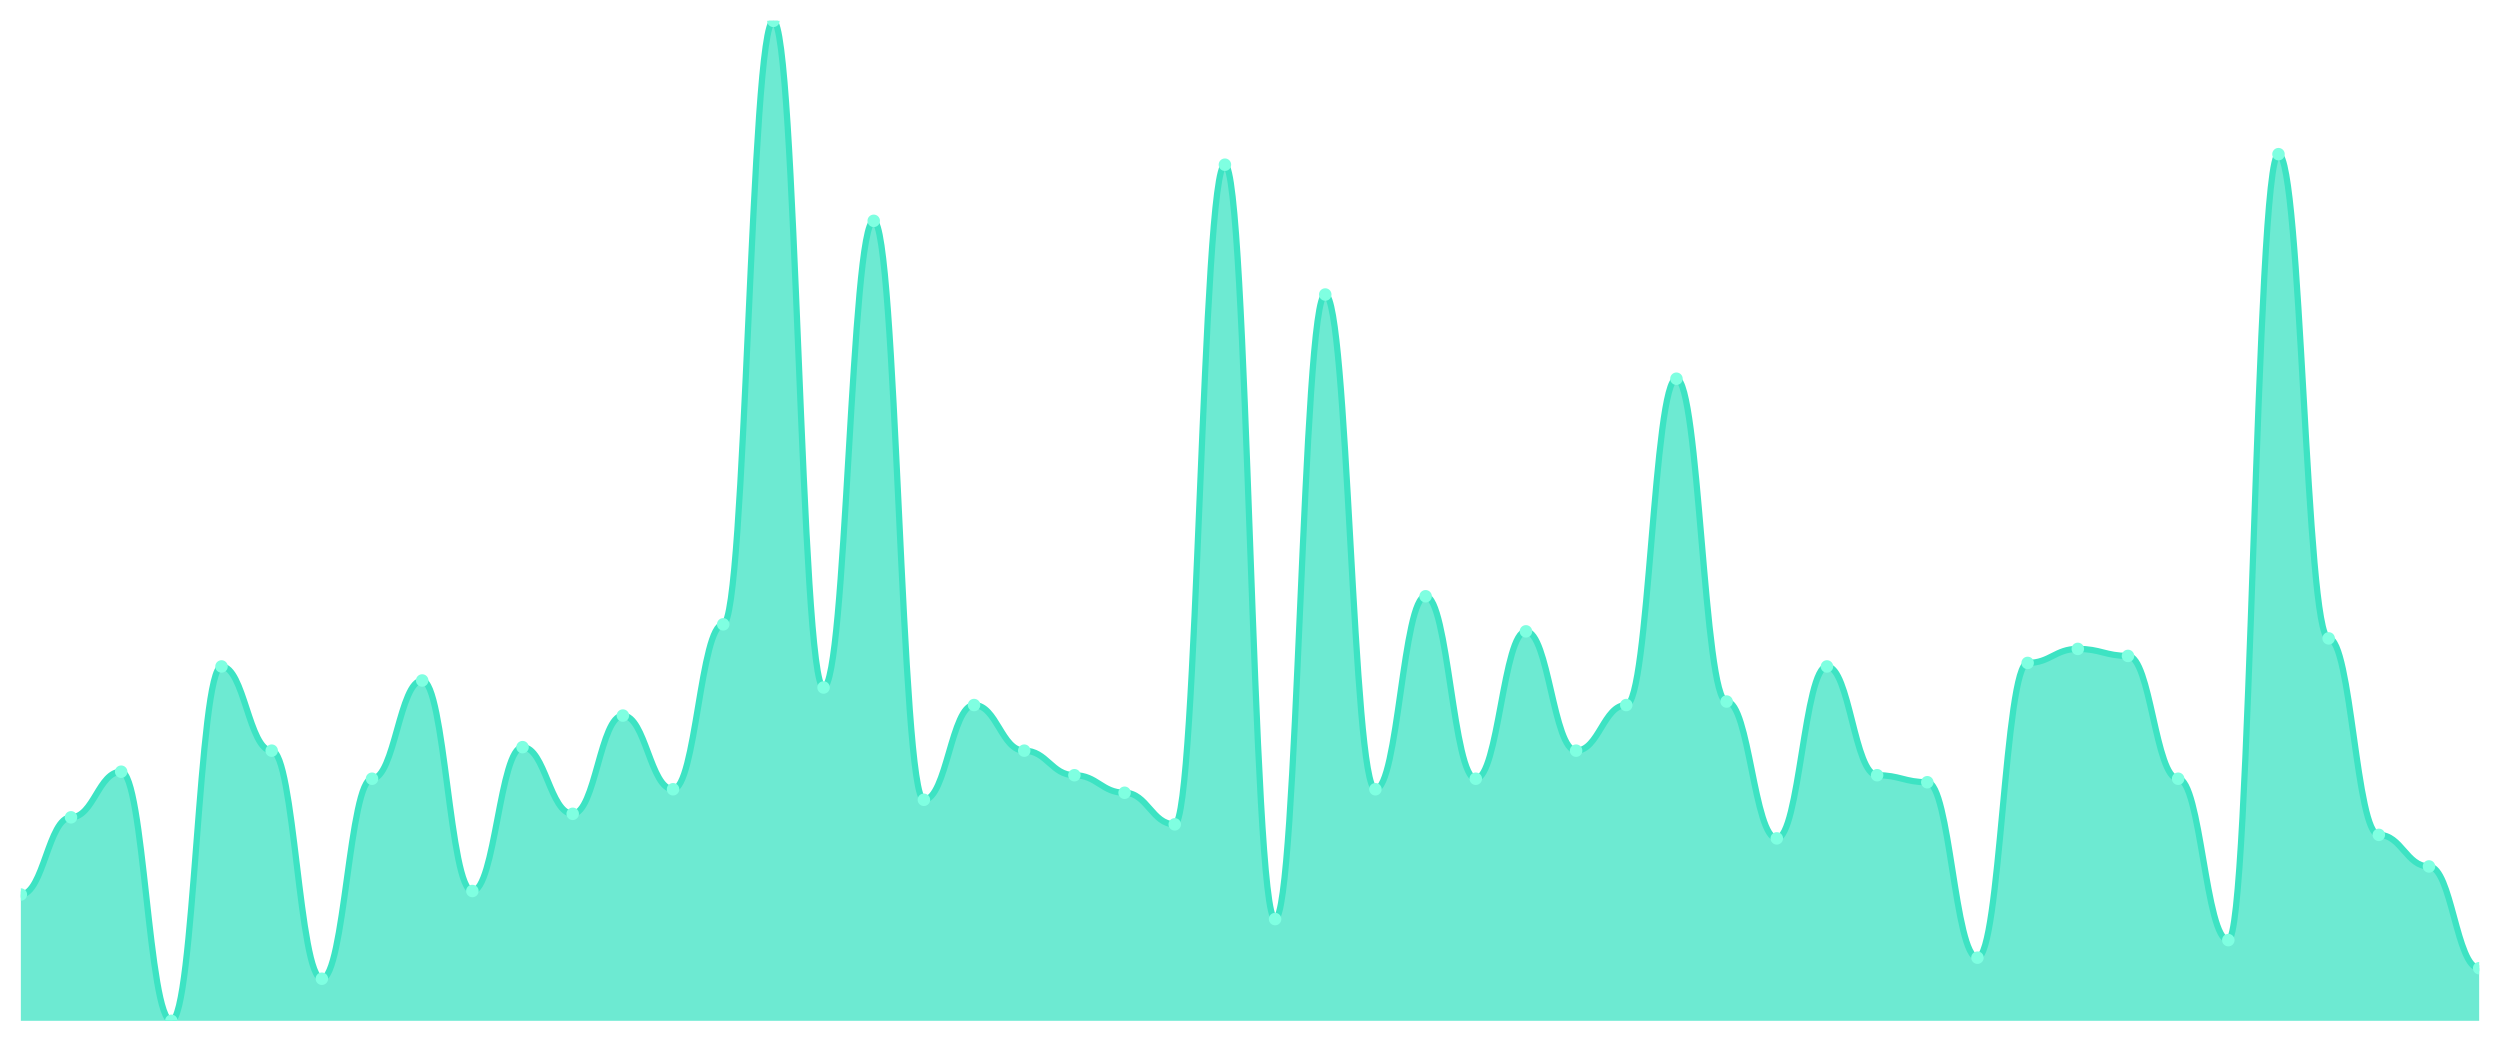
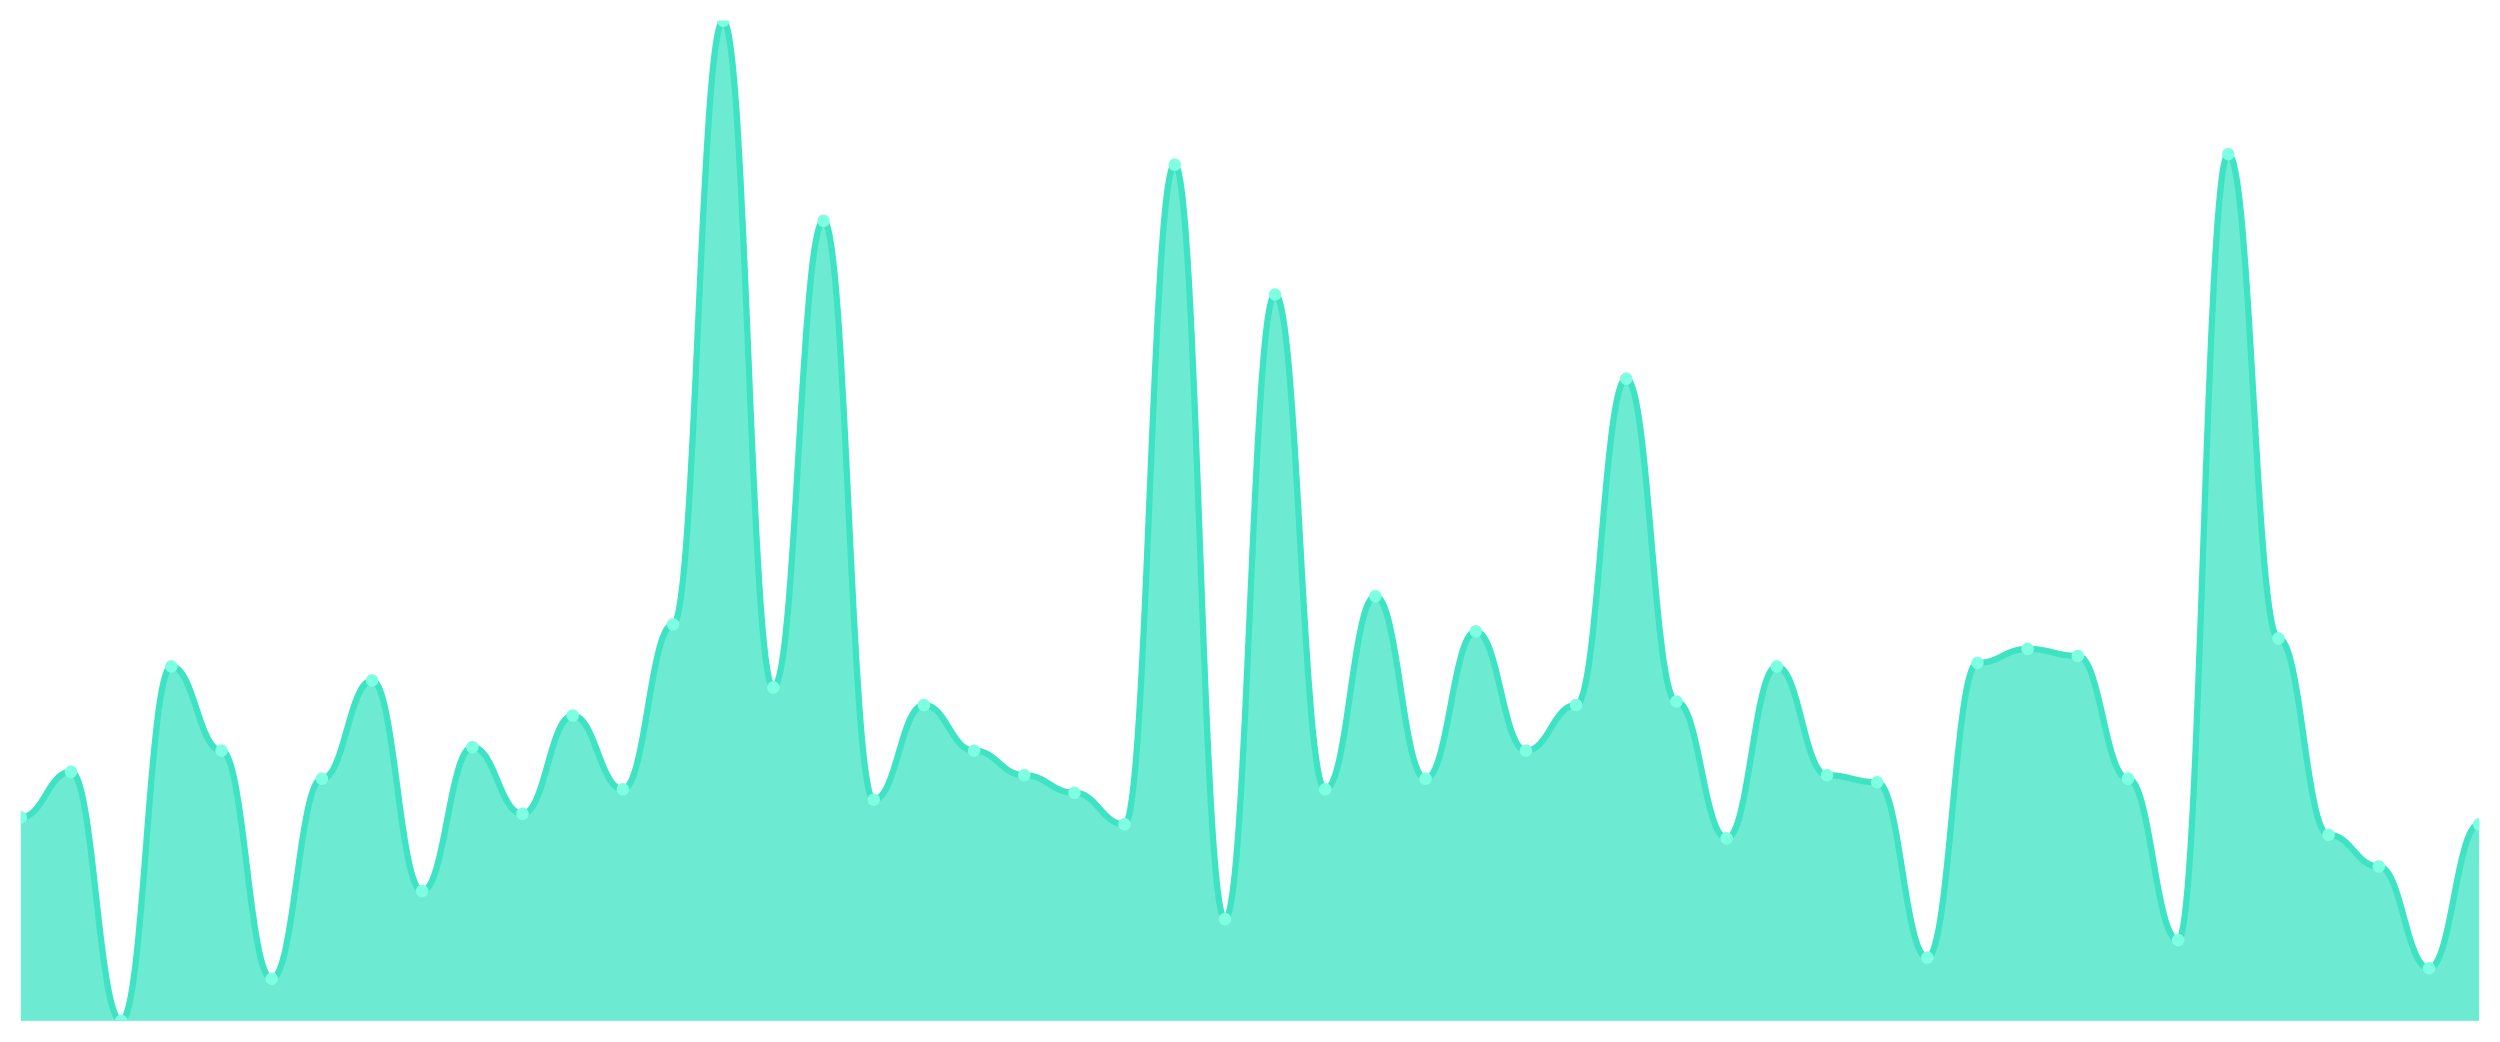
<svg xmlns="http://www.w3.org/2000/svg" viewBox="0 0 1200 500" width="1200" height="500">
  <defs>
    <clipPath id="c">
      <rect x="10" y="10" width="1180" height="480" />
    </clipPath>
  </defs>
  <rect width="1200" height="500" fill="none" />
  <g clip-path="url(#c)">
-     <path d="M 10,490 L 10,429.368 C 20.837,429.368 23.245,392.316 34.082,392.316 C 44.918,392.316 47.327,370.421 58.163,370.421 C 69,370.421 71.408,490 82.245,490 C 93.082,490 95.49,319.895 106.327,319.895 C 117.163,319.895 119.571,360.316 130.408,360.316 C 141.245,360.316 143.653,469.789 154.49,469.789 C 165.327,469.789 167.735,373.789 178.571,373.789 C 189.408,373.789 191.816,326.632 202.653,326.632 C 213.49,326.632 215.898,427.684 226.735,427.684 C 237.571,427.684 239.98,358.632 250.816,358.632 C 261.653,358.632 264.061,390.632 274.898,390.632 C 285.735,390.632 288.143,343.474 298.98,343.474 C 309.816,343.474 312.224,378.842 323.061,378.842 C 333.898,378.842 336.306,299.684 347.143,299.684 C 357.98,299.684 360.388,10 371.224,10 C 382.061,10 384.469,330 395.306,330 C 406.143,330 408.551,106 419.388,106 C 430.224,106 432.633,383.895 443.469,383.895 C 454.306,383.895 456.714,338.421 467.551,338.421 C 478.388,338.421 480.796,360.316 491.633,360.316 C 502.469,360.316 504.878,372.105 515.714,372.105 C 526.551,372.105 528.959,380.526 539.796,380.526 C 550.633,380.526 553.041,395.684 563.878,395.684 C 574.714,395.684 577.122,79.053 587.959,79.053 C 598.796,79.053 601.204,441.158 612.041,441.158 C 622.878,441.158 625.286,141.368 636.122,141.368 C 646.959,141.368 649.367,378.842 660.204,378.842 C 671.041,378.842 673.449,286.211 684.286,286.211 C 695.122,286.211 697.531,373.789 708.367,373.789 C 719.204,373.789 721.612,303.053 732.449,303.053 C 743.286,303.053 745.694,360.316 756.531,360.316 C 767.367,360.316 769.776,338.421 780.612,338.421 C 791.449,338.421 793.857,181.789 804.694,181.789 C 815.531,181.789 817.939,336.737 828.776,336.737 C 839.612,336.737 842.02,402.421 852.857,402.421 C 863.694,402.421 866.102,319.895 876.939,319.895 C 887.776,319.895 890.184,372.105 901.02,372.105 C 911.857,372.105 914.265,375.474 925.102,375.474 C 935.939,375.474 938.347,459.684 949.184,459.684 C 960.02,459.684 962.429,318.211 973.265,318.211 C 984.102,318.211 986.51,311.474 997.347,311.474 C 1008.184,311.474 1010.592,314.842 1021.429,314.842 C 1032.265,314.842 1034.673,373.789 1045.51,373.789 C 1056.347,373.789 1058.755,451.263 1069.592,451.263 C 1080.429,451.263 1082.837,74 1093.673,74 C 1104.51,74 1106.918,306.421 1117.755,306.421 C 1128.592,306.421 1131,400.737 1141.837,400.737 C 1152.673,400.737 1155.082,415.895 1165.918,415.895 C 1176.755,415.895 1179.163,464.737 1190,464.737 L 1190,490 Z" fill="rgba(61,227,195,0.75)" />
-     <path d="M 10,429.368 C 20.837,429.368 23.245,392.316 34.082,392.316 C 44.918,392.316 47.327,370.421 58.163,370.421 C 69,370.421 71.408,490 82.245,490 C 93.082,490 95.49,319.895 106.327,319.895 C 117.163,319.895 119.571,360.316 130.408,360.316 C 141.245,360.316 143.653,469.789 154.49,469.789 C 165.327,469.789 167.735,373.789 178.571,373.789 C 189.408,373.789 191.816,326.632 202.653,326.632 C 213.49,326.632 215.898,427.684 226.735,427.684 C 237.571,427.684 239.98,358.632 250.816,358.632 C 261.653,358.632 264.061,390.632 274.898,390.632 C 285.735,390.632 288.143,343.474 298.98,343.474 C 309.816,343.474 312.224,378.842 323.061,378.842 C 333.898,378.842 336.306,299.684 347.143,299.684 C 357.98,299.684 360.388,10 371.224,10 C 382.061,10 384.469,330 395.306,330 C 406.143,330 408.551,106 419.388,106 C 430.224,106 432.633,383.895 443.469,383.895 C 454.306,383.895 456.714,338.421 467.551,338.421 C 478.388,338.421 480.796,360.316 491.633,360.316 C 502.469,360.316 504.878,372.105 515.714,372.105 C 526.551,372.105 528.959,380.526 539.796,380.526 C 550.633,380.526 553.041,395.684 563.878,395.684 C 574.714,395.684 577.122,79.053 587.959,79.053 C 598.796,79.053 601.204,441.158 612.041,441.158 C 622.878,441.158 625.286,141.368 636.122,141.368 C 646.959,141.368 649.367,378.842 660.204,378.842 C 671.041,378.842 673.449,286.211 684.286,286.211 C 695.122,286.211 697.531,373.789 708.367,373.789 C 719.204,373.789 721.612,303.053 732.449,303.053 C 743.286,303.053 745.694,360.316 756.531,360.316 C 767.367,360.316 769.776,338.421 780.612,338.421 C 791.449,338.421 793.857,181.789 804.694,181.789 C 815.531,181.789 817.939,336.737 828.776,336.737 C 839.612,336.737 842.02,402.421 852.857,402.421 C 863.694,402.421 866.102,319.895 876.939,319.895 C 887.776,319.895 890.184,372.105 901.02,372.105 C 911.857,372.105 914.265,375.474 925.102,375.474 C 935.939,375.474 938.347,459.684 949.184,459.684 C 960.02,459.684 962.429,318.211 973.265,318.211 C 984.102,318.211 986.51,311.474 997.347,311.474 C 1008.184,311.474 1010.592,314.842 1021.429,314.842 C 1032.265,314.842 1034.673,373.789 1045.51,373.789 C 1056.347,373.789 1058.755,451.263 1069.592,451.263 C 1080.429,451.263 1082.837,74 1093.673,74 C 1104.51,74 1106.918,306.421 1117.755,306.421 C 1128.592,306.421 1131,400.737 1141.837,400.737 C 1152.673,400.737 1155.082,415.895 1165.918,415.895 C 1176.755,415.895 1179.163,464.737 1190,464.737" fill="none" stroke="#3de3c3" stroke-width="3" stroke-linecap="round" stroke-linejoin="round" />
-     <circle cx="10" cy="429.368" r="3" fill="#7fffe1" />
-     <circle cx="34.082" cy="392.316" r="3" fill="#7fffe1" />
-     <circle cx="58.163" cy="370.421" r="3" fill="#7fffe1" />
-     <circle cx="82.245" cy="490" r="3" fill="#7fffe1" />
-     <circle cx="106.327" cy="319.895" r="3" fill="#7fffe1" />
-     <circle cx="130.408" cy="360.316" r="3" fill="#7fffe1" />
-     <circle cx="154.49" cy="469.789" r="3" fill="#7fffe1" />
-     <circle cx="178.571" cy="373.789" r="3" fill="#7fffe1" />
-     <circle cx="202.653" cy="326.632" r="3" fill="#7fffe1" />
-     <circle cx="226.735" cy="427.684" r="3" fill="#7fffe1" />
-     <circle cx="250.816" cy="358.632" r="3" fill="#7fffe1" />
-     <circle cx="274.898" cy="390.632" r="3" fill="#7fffe1" />
-     <circle cx="298.98" cy="343.474" r="3" fill="#7fffe1" />
-     <circle cx="323.061" cy="378.842" r="3" fill="#7fffe1" />
-     <circle cx="347.143" cy="299.684" r="3" fill="#7fffe1" />
-     <circle cx="371.224" cy="10" r="3" fill="#7fffe1" />
-     <circle cx="395.306" cy="330" r="3" fill="#7fffe1" />
-     <circle cx="419.388" cy="106" r="3" fill="#7fffe1" />
-     <circle cx="443.469" cy="383.895" r="3" fill="#7fffe1" />
-     <circle cx="467.551" cy="338.421" r="3" fill="#7fffe1" />
-     <circle cx="491.633" cy="360.316" r="3" fill="#7fffe1" />
-     <circle cx="515.714" cy="372.105" r="3" fill="#7fffe1" />
-     <circle cx="539.796" cy="380.526" r="3" fill="#7fffe1" />
-     <circle cx="563.878" cy="395.684" r="3" fill="#7fffe1" />
-     <circle cx="587.959" cy="79.053" r="3" fill="#7fffe1" />
-     <circle cx="612.041" cy="441.158" r="3" fill="#7fffe1" />
-     <circle cx="636.122" cy="141.368" r="3" fill="#7fffe1" />
-     <circle cx="660.204" cy="378.842" r="3" fill="#7fffe1" />
-     <circle cx="684.286" cy="286.211" r="3" fill="#7fffe1" />
-     <circle cx="708.367" cy="373.789" r="3" fill="#7fffe1" />
-     <circle cx="732.449" cy="303.053" r="3" fill="#7fffe1" />
-     <circle cx="756.531" cy="360.316" r="3" fill="#7fffe1" />
-     <circle cx="780.612" cy="338.421" r="3" fill="#7fffe1" />
-     <circle cx="804.694" cy="181.789" r="3" fill="#7fffe1" />
-     <circle cx="828.776" cy="336.737" r="3" fill="#7fffe1" />
-     <circle cx="852.857" cy="402.421" r="3" fill="#7fffe1" />
-     <circle cx="876.939" cy="319.895" r="3" fill="#7fffe1" />
-     <circle cx="901.02" cy="372.105" r="3" fill="#7fffe1" />
-     <circle cx="925.102" cy="375.474" r="3" fill="#7fffe1" />
-     <circle cx="949.184" cy="459.684" r="3" fill="#7fffe1" />
-     <circle cx="973.265" cy="318.211" r="3" fill="#7fffe1" />
-     <circle cx="997.347" cy="311.474" r="3" fill="#7fffe1" />
-     <circle cx="1021.429" cy="314.842" r="3" fill="#7fffe1" />
-     <circle cx="1045.51" cy="373.789" r="3" fill="#7fffe1" />
-     <circle cx="1069.592" cy="451.263" r="3" fill="#7fffe1" />
-     <circle cx="1093.673" cy="74" r="3" fill="#7fffe1" />
-     <circle cx="1117.755" cy="306.421" r="3" fill="#7fffe1" />
-     <circle cx="1141.837" cy="400.737" r="3" fill="#7fffe1" />
-     <circle cx="1165.918" cy="415.895" r="3" fill="#7fffe1" />
-     <circle cx="1190" cy="464.737" r="3" fill="#7fffe1" />
+     <path d="M 10,490 L 10,392.316 C 20.837,392.316 23.245,370.421 34.082,370.421 C 44.918,370.421 47.327,490 58.163,490 C 69,490 71.408,319.895 82.245,319.895 C 93.082,319.895 95.49,360.316 106.327,360.316 C 117.163,360.316 119.571,469.789 130.408,469.789 C 141.245,469.789 143.653,373.789 154.49,373.789 C 165.327,373.789 167.735,326.632 178.571,326.632 C 189.408,326.632 191.816,427.684 202.653,427.684 C 213.49,427.684 215.898,358.632 226.735,358.632 C 237.571,358.632 239.98,390.632 250.816,390.632 C 261.653,390.632 264.061,343.474 274.898,343.474 C 285.735,343.474 288.143,378.842 298.98,378.842 C 309.816,378.842 312.224,299.684 323.061,299.684 C 333.898,299.684 336.306,10 347.143,10 C 357.98,10 360.388,330 371.224,330 C 382.061,330 384.469,106 395.306,106 C 406.143,106 408.551,383.895 419.388,383.895 C 430.224,383.895 432.633,338.421 443.469,338.421 C 454.306,338.421 456.714,360.316 467.551,360.316 C 478.388,360.316 480.796,372.105 491.633,372.105 C 502.469,372.105 504.878,380.526 515.714,380.526 C 526.551,380.526 528.959,395.684 539.796,395.684 C 550.633,395.684 553.041,79.053 563.878,79.053 C 574.714,79.053 577.122,441.158 587.959,441.158 C 598.796,441.158 601.204,141.368 612.041,141.368 C 622.878,141.368 625.286,378.842 636.122,378.842 C 646.959,378.842 649.367,286.211 660.204,286.211 C 671.041,286.211 673.449,373.789 684.286,373.789 C 695.122,373.789 697.531,303.053 708.367,303.053 C 719.204,303.053 721.612,360.316 732.449,360.316 C 743.286,360.316 745.694,338.421 756.531,338.421 C 767.367,338.421 769.776,181.789 780.612,181.789 C 791.449,181.789 793.857,336.737 804.694,336.737 C 815.531,336.737 817.939,402.421 828.776,402.421 C 839.612,402.421 842.02,319.895 852.857,319.895 C 863.694,319.895 866.102,372.105 876.939,372.105 C 887.776,372.105 890.184,375.474 901.02,375.474 C 911.857,375.474 914.265,459.684 925.102,459.684 C 935.939,459.684 938.347,318.211 949.184,318.211 C 960.02,318.211 962.429,311.474 973.265,311.474 C 984.102,311.474 986.51,314.842 997.347,314.842 C 1008.184,314.842 1010.592,373.789 1021.429,373.789 C 1032.265,373.789 1034.673,451.263 1045.51,451.263 C 1056.347,451.263 1058.755,74 1069.592,74 C 1080.429,74 1082.837,306.421 1093.673,306.421 C 1104.51,306.421 1106.918,400.737 1117.755,400.737 C 1128.592,400.737 1131,415.895 1141.837,415.895 C 1152.673,415.895 1155.082,464.737 1165.918,464.737 C 1176.755,464.737 1179.163,395.684 1190,395.684 L 1190,490 Z" fill="rgba(61,227,195,0.75)" />
+     <path d="M 10,392.316 C 20.837,392.316 23.245,370.421 34.082,370.421 C 44.918,370.421 47.327,490 58.163,490 C 69,490 71.408,319.895 82.245,319.895 C 93.082,319.895 95.49,360.316 106.327,360.316 C 117.163,360.316 119.571,469.789 130.408,469.789 C 141.245,469.789 143.653,373.789 154.49,373.789 C 165.327,373.789 167.735,326.632 178.571,326.632 C 189.408,326.632 191.816,427.684 202.653,427.684 C 213.49,427.684 215.898,358.632 226.735,358.632 C 237.571,358.632 239.98,390.632 250.816,390.632 C 261.653,390.632 264.061,343.474 274.898,343.474 C 285.735,343.474 288.143,378.842 298.98,378.842 C 309.816,378.842 312.224,299.684 323.061,299.684 C 333.898,299.684 336.306,10 347.143,10 C 357.98,10 360.388,330 371.224,330 C 382.061,330 384.469,106 395.306,106 C 406.143,106 408.551,383.895 419.388,383.895 C 430.224,383.895 432.633,338.421 443.469,338.421 C 454.306,338.421 456.714,360.316 467.551,360.316 C 478.388,360.316 480.796,372.105 491.633,372.105 C 502.469,372.105 504.878,380.526 515.714,380.526 C 526.551,380.526 528.959,395.684 539.796,395.684 C 550.633,395.684 553.041,79.053 563.878,79.053 C 574.714,79.053 577.122,441.158 587.959,441.158 C 598.796,441.158 601.204,141.368 612.041,141.368 C 622.878,141.368 625.286,378.842 636.122,378.842 C 646.959,378.842 649.367,286.211 660.204,286.211 C 671.041,286.211 673.449,373.789 684.286,373.789 C 695.122,373.789 697.531,303.053 708.367,303.053 C 719.204,303.053 721.612,360.316 732.449,360.316 C 743.286,360.316 745.694,338.421 756.531,338.421 C 767.367,338.421 769.776,181.789 780.612,181.789 C 791.449,181.789 793.857,336.737 804.694,336.737 C 815.531,336.737 817.939,402.421 828.776,402.421 C 839.612,402.421 842.02,319.895 852.857,319.895 C 863.694,319.895 866.102,372.105 876.939,372.105 C 887.776,372.105 890.184,375.474 901.02,375.474 C 911.857,375.474 914.265,459.684 925.102,459.684 C 935.939,459.684 938.347,318.211 949.184,318.211 C 960.02,318.211 962.429,311.474 973.265,311.474 C 984.102,311.474 986.51,314.842 997.347,314.842 C 1008.184,314.842 1010.592,373.789 1021.429,373.789 C 1032.265,373.789 1034.673,451.263 1045.51,451.263 C 1056.347,451.263 1058.755,74 1069.592,74 C 1080.429,74 1082.837,306.421 1093.673,306.421 C 1104.51,306.421 1106.918,400.737 1117.755,400.737 C 1128.592,400.737 1131,415.895 1141.837,415.895 C 1152.673,415.895 1155.082,464.737 1165.918,464.737 C 1176.755,464.737 1179.163,395.684 1190,395.684" fill="none" stroke="#3de3c3" stroke-width="3" stroke-linecap="round" stroke-linejoin="round" />
+     <circle cx="10" cy="392.316" r="3" fill="#7fffe1" />
+     <circle cx="34.082" cy="370.421" r="3" fill="#7fffe1" />
+     <circle cx="58.163" cy="490" r="3" fill="#7fffe1" />
+     <circle cx="82.245" cy="319.895" r="3" fill="#7fffe1" />
+     <circle cx="106.327" cy="360.316" r="3" fill="#7fffe1" />
+     <circle cx="130.408" cy="469.789" r="3" fill="#7fffe1" />
+     <circle cx="154.49" cy="373.789" r="3" fill="#7fffe1" />
+     <circle cx="178.571" cy="326.632" r="3" fill="#7fffe1" />
+     <circle cx="202.653" cy="427.684" r="3" fill="#7fffe1" />
+     <circle cx="226.735" cy="358.632" r="3" fill="#7fffe1" />
+     <circle cx="250.816" cy="390.632" r="3" fill="#7fffe1" />
+     <circle cx="274.898" cy="343.474" r="3" fill="#7fffe1" />
+     <circle cx="298.98" cy="378.842" r="3" fill="#7fffe1" />
+     <circle cx="323.061" cy="299.684" r="3" fill="#7fffe1" />
+     <circle cx="347.143" cy="10" r="3" fill="#7fffe1" />
+     <circle cx="371.224" cy="330" r="3" fill="#7fffe1" />
+     <circle cx="395.306" cy="106" r="3" fill="#7fffe1" />
+     <circle cx="419.388" cy="383.895" r="3" fill="#7fffe1" />
+     <circle cx="443.469" cy="338.421" r="3" fill="#7fffe1" />
+     <circle cx="467.551" cy="360.316" r="3" fill="#7fffe1" />
+     <circle cx="491.633" cy="372.105" r="3" fill="#7fffe1" />
+     <circle cx="515.714" cy="380.526" r="3" fill="#7fffe1" />
+     <circle cx="539.796" cy="395.684" r="3" fill="#7fffe1" />
+     <circle cx="563.878" cy="79.053" r="3" fill="#7fffe1" />
+     <circle cx="587.959" cy="441.158" r="3" fill="#7fffe1" />
+     <circle cx="612.041" cy="141.368" r="3" fill="#7fffe1" />
+     <circle cx="636.122" cy="378.842" r="3" fill="#7fffe1" />
+     <circle cx="660.204" cy="286.211" r="3" fill="#7fffe1" />
+     <circle cx="684.286" cy="373.789" r="3" fill="#7fffe1" />
+     <circle cx="708.367" cy="303.053" r="3" fill="#7fffe1" />
+     <circle cx="732.449" cy="360.316" r="3" fill="#7fffe1" />
+     <circle cx="756.531" cy="338.421" r="3" fill="#7fffe1" />
+     <circle cx="780.612" cy="181.789" r="3" fill="#7fffe1" />
+     <circle cx="804.694" cy="336.737" r="3" fill="#7fffe1" />
+     <circle cx="828.776" cy="402.421" r="3" fill="#7fffe1" />
+     <circle cx="852.857" cy="319.895" r="3" fill="#7fffe1" />
+     <circle cx="876.939" cy="372.105" r="3" fill="#7fffe1" />
+     <circle cx="901.02" cy="375.474" r="3" fill="#7fffe1" />
+     <circle cx="925.102" cy="459.684" r="3" fill="#7fffe1" />
+     <circle cx="949.184" cy="318.211" r="3" fill="#7fffe1" />
+     <circle cx="973.265" cy="311.474" r="3" fill="#7fffe1" />
+     <circle cx="997.347" cy="314.842" r="3" fill="#7fffe1" />
+     <circle cx="1021.429" cy="373.789" r="3" fill="#7fffe1" />
+     <circle cx="1045.51" cy="451.263" r="3" fill="#7fffe1" />
+     <circle cx="1069.592" cy="74" r="3" fill="#7fffe1" />
+     <circle cx="1093.673" cy="306.421" r="3" fill="#7fffe1" />
+     <circle cx="1117.755" cy="400.737" r="3" fill="#7fffe1" />
+     <circle cx="1141.837" cy="415.895" r="3" fill="#7fffe1" />
+     <circle cx="1165.918" cy="464.737" r="3" fill="#7fffe1" />
+     <circle cx="1190" cy="395.684" r="3" fill="#7fffe1" />
  </g>
</svg>
